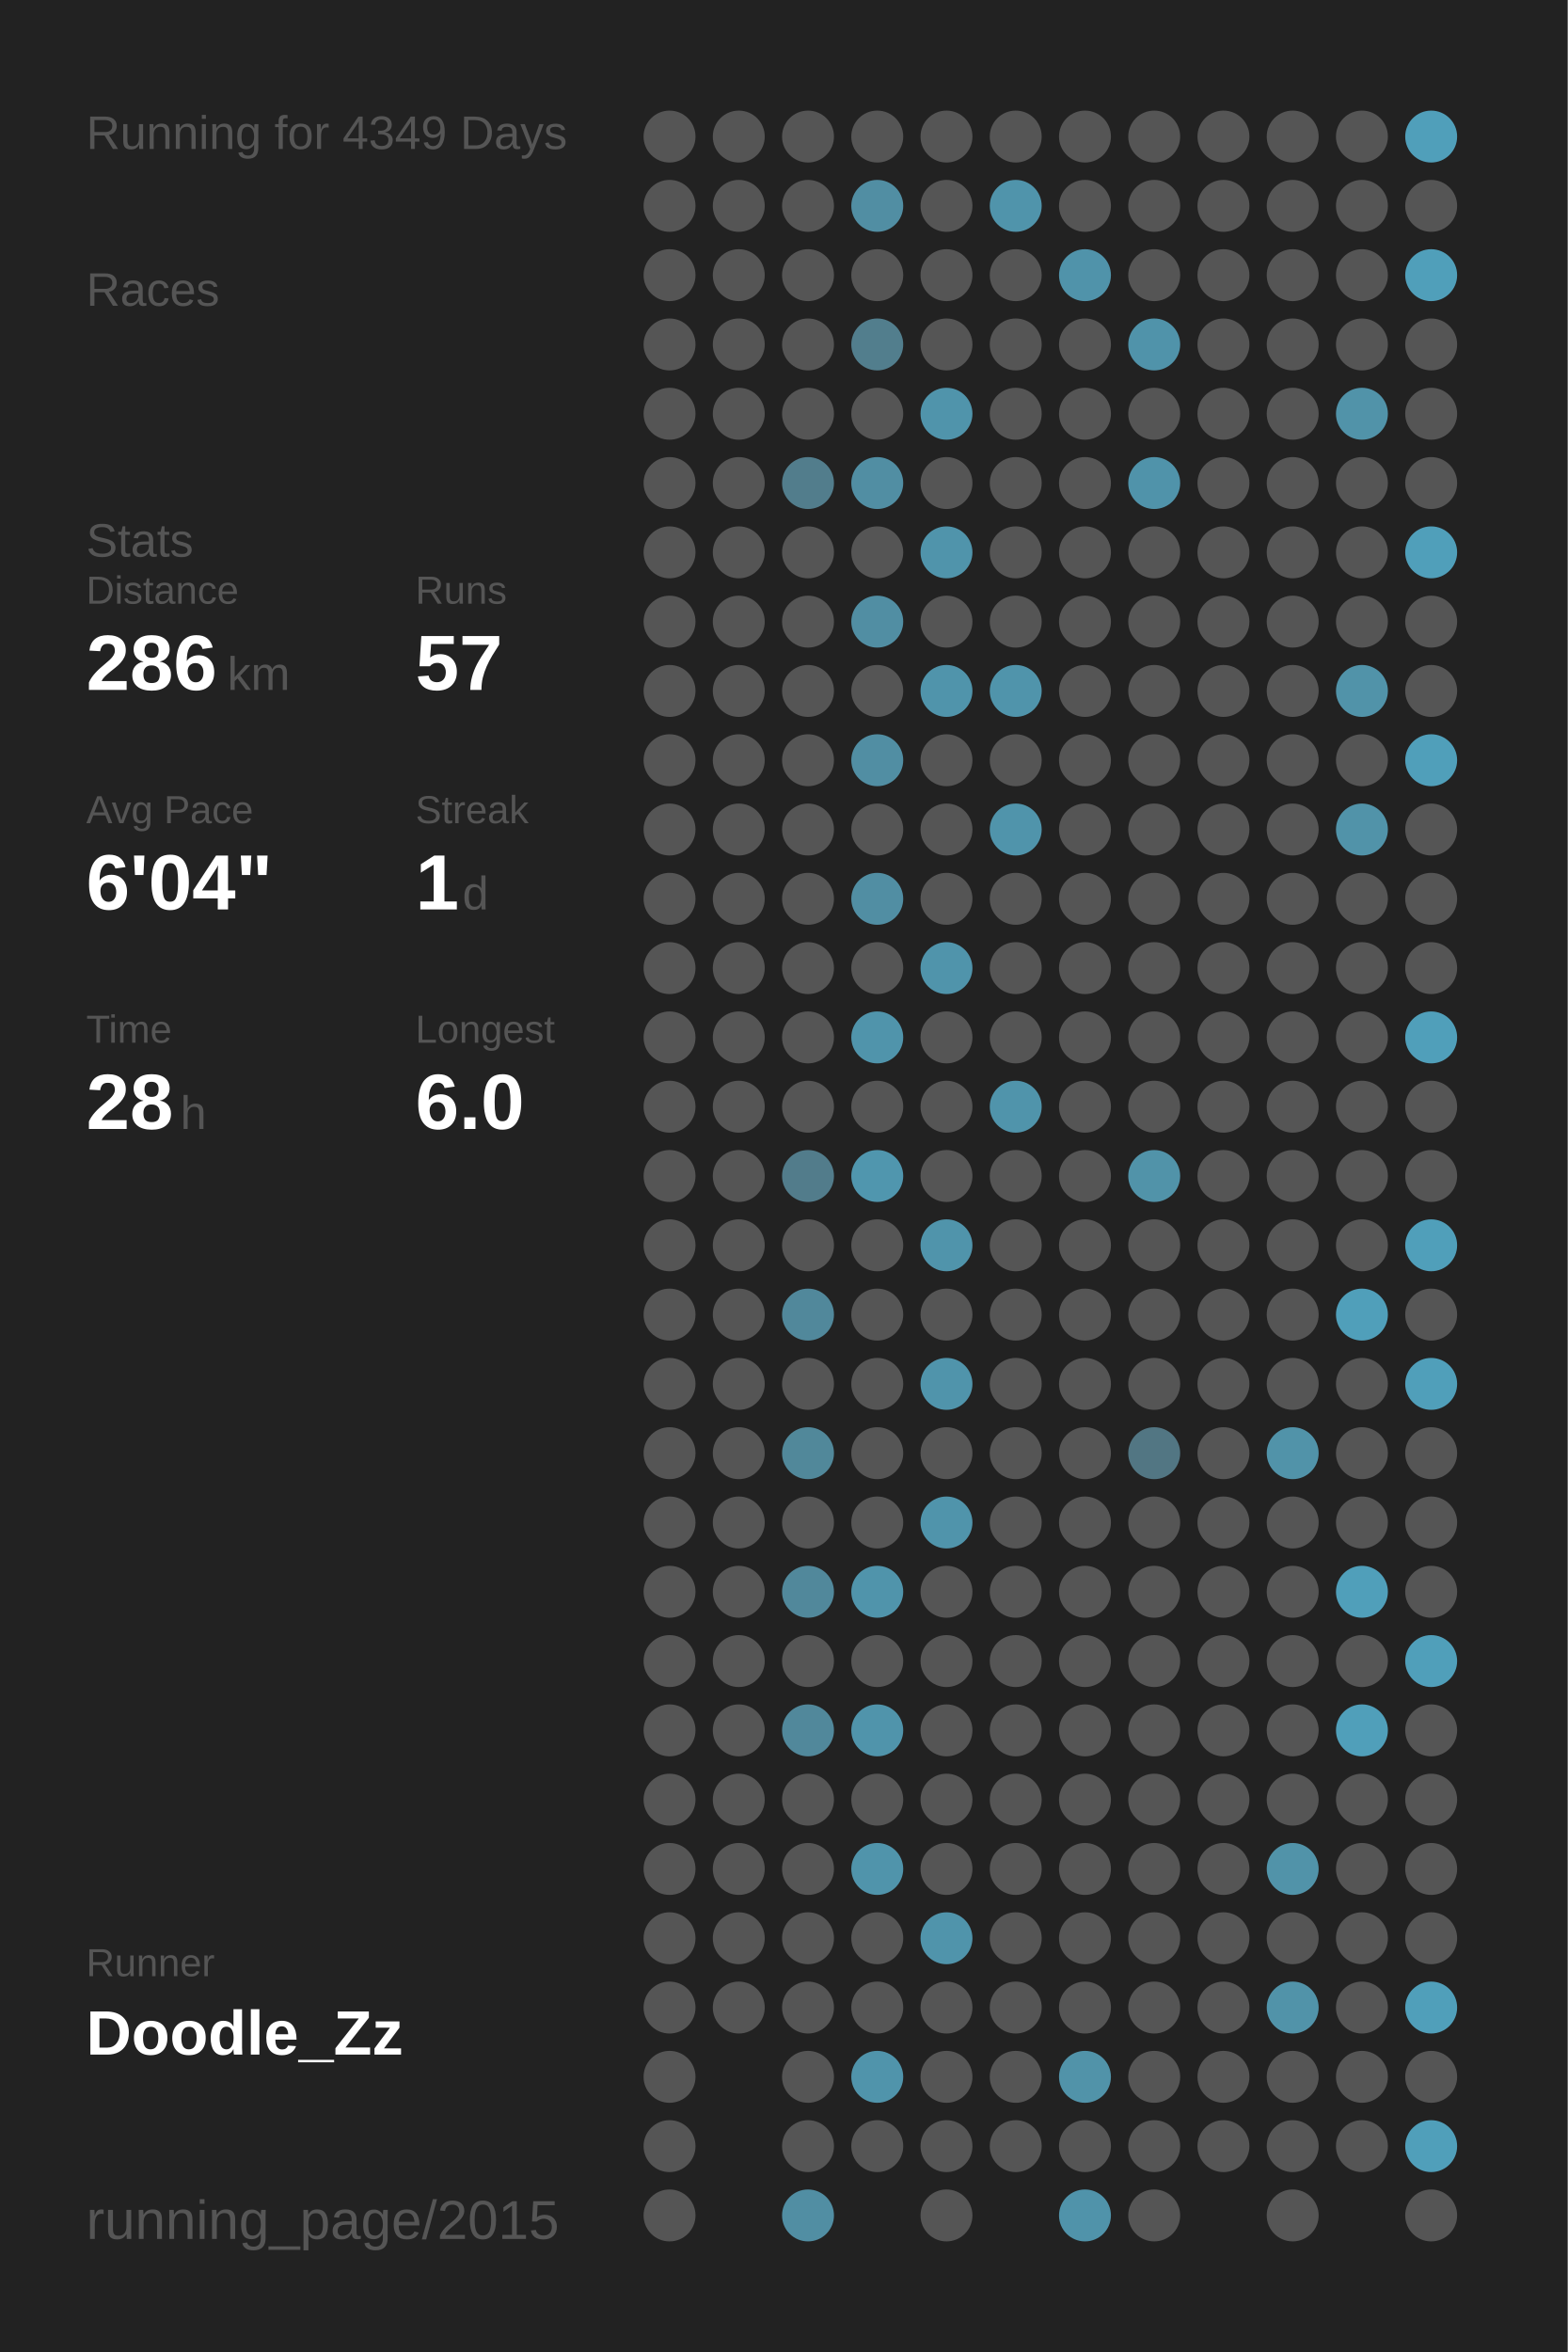
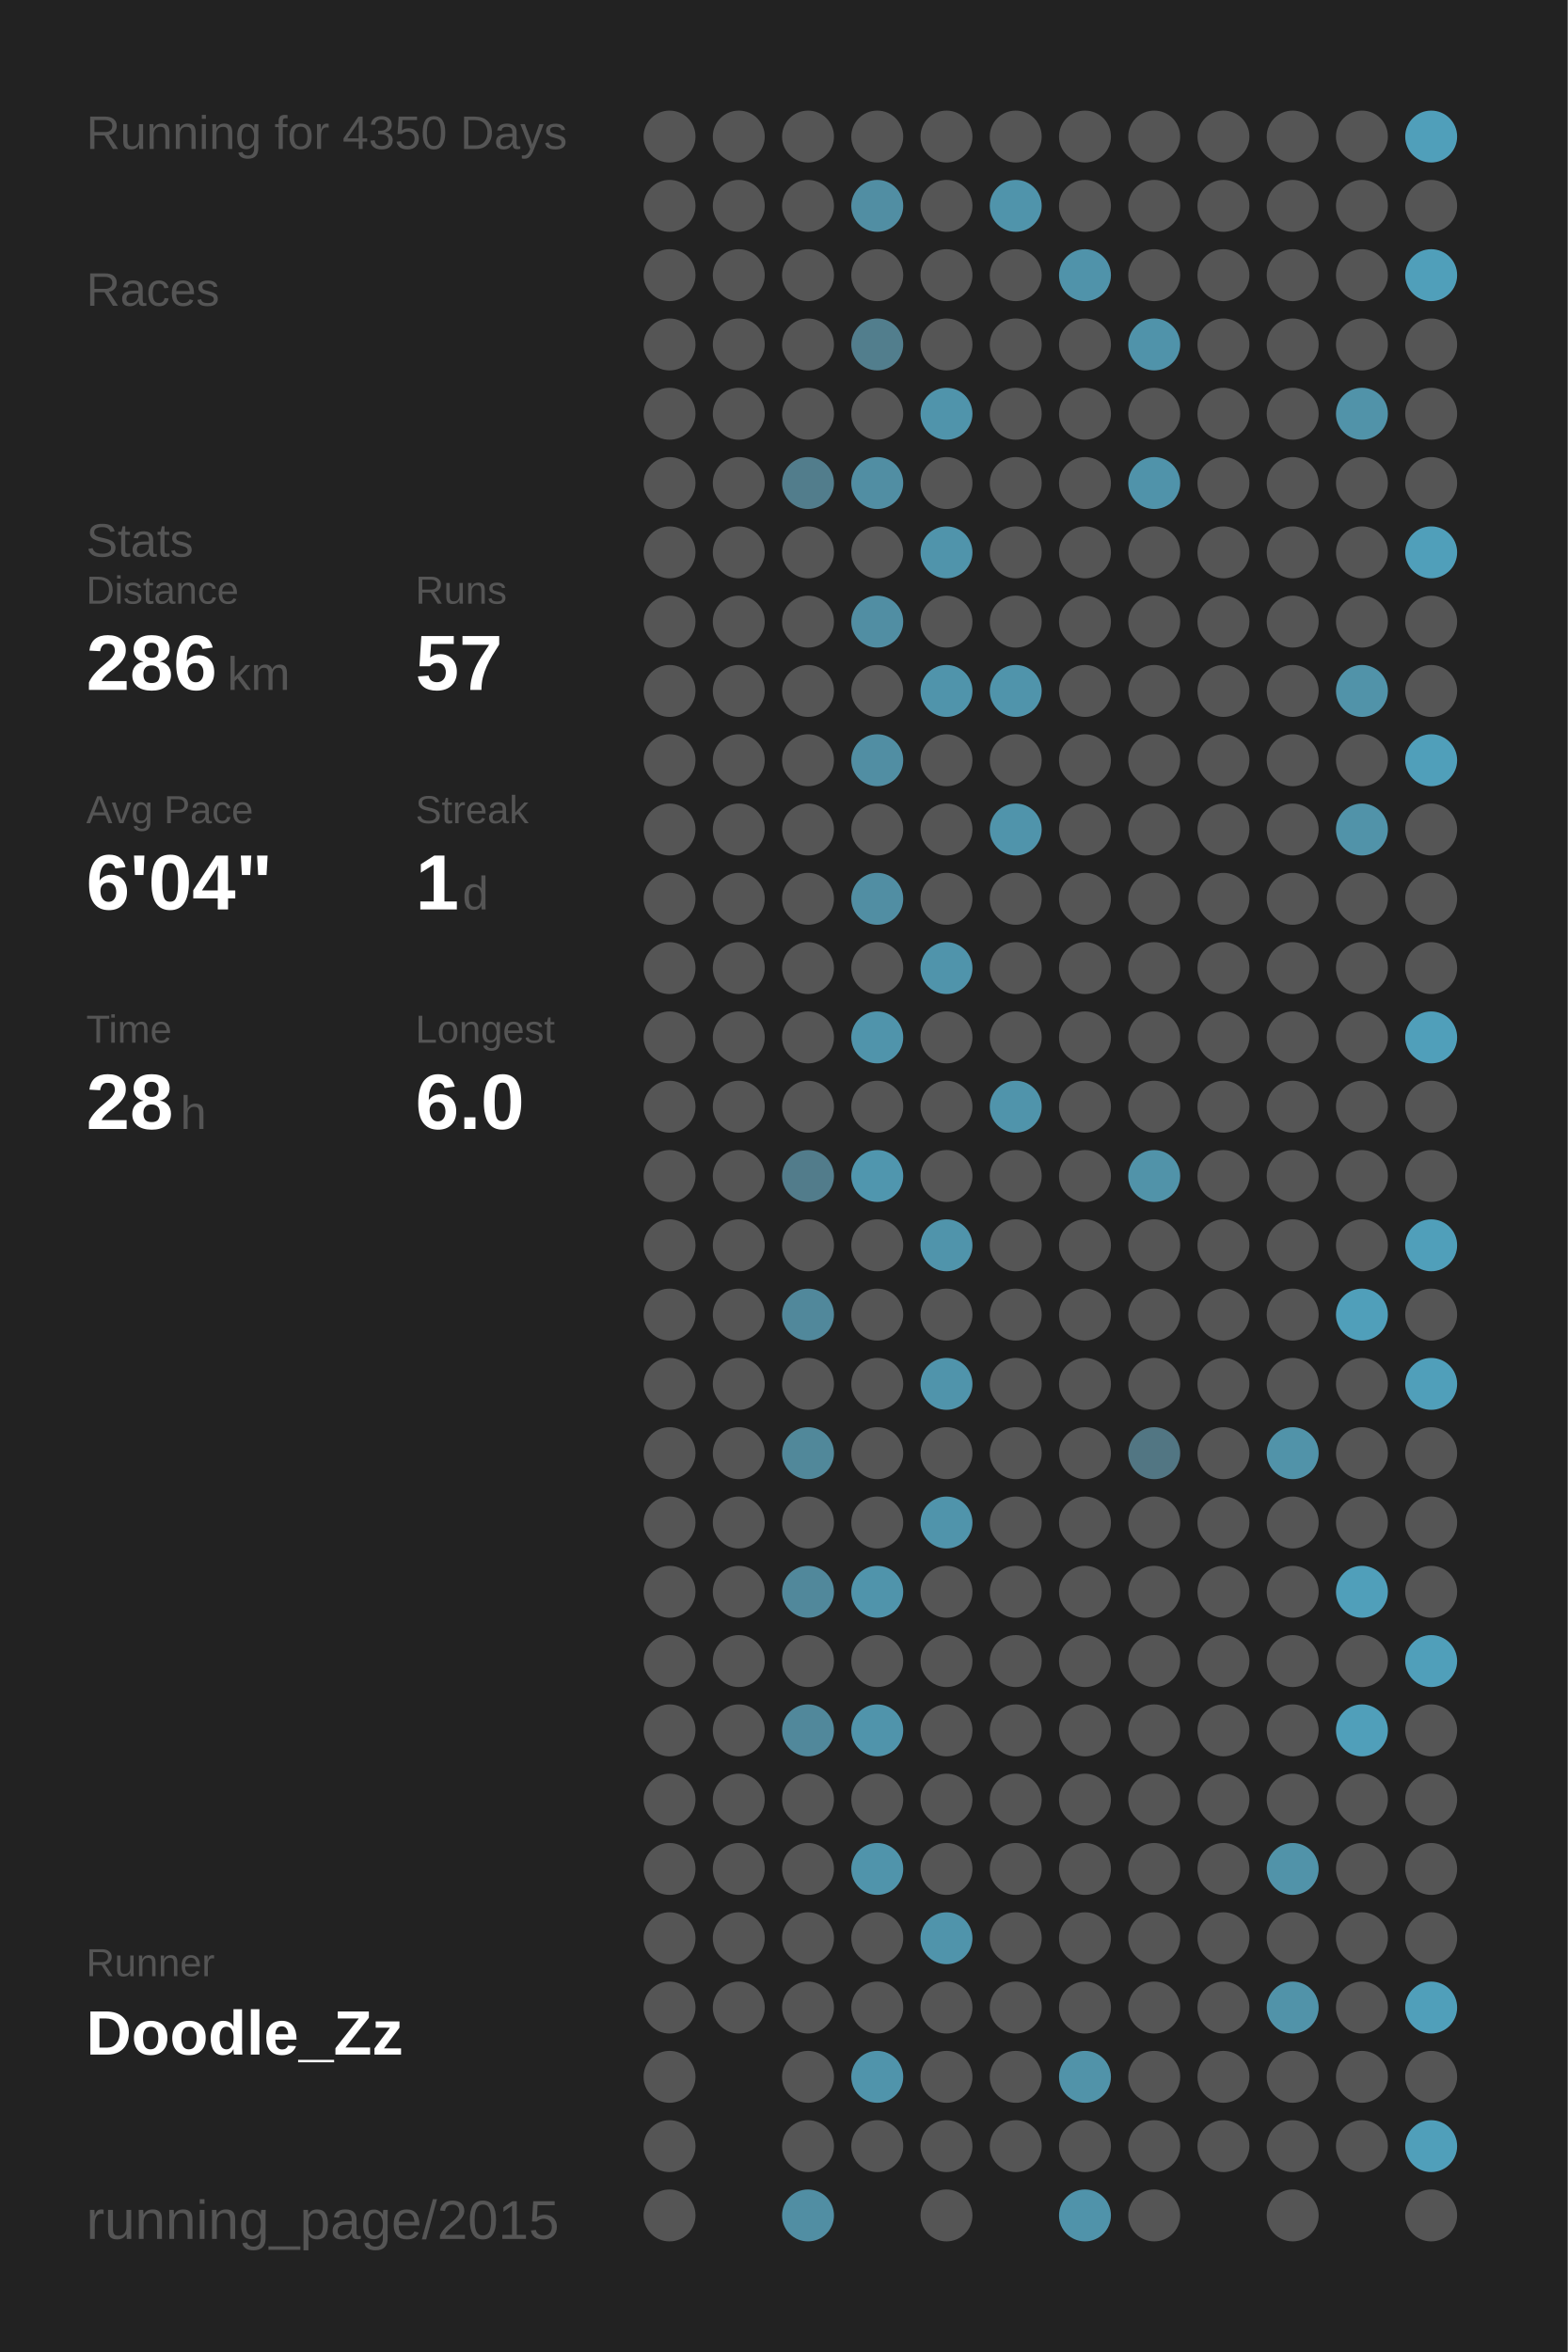
<svg xmlns="http://www.w3.org/2000/svg" baseProfile="full" height="300mm" version="1.1" viewBox="0,0,200,300" width="200mm">
  <defs />
  <rect fill="#222222" height="300" width="200" x="0" y="0" />
-   <text fill="#555555" style="font-size:6px; font-family:Arial;" x="11" y="19">Running for 4349 Days</text>
+   <text fill="#555555" style="font-size:6px; font-family:Arial;" x="11" y="19">Running for 4350 Days</text>
  <text fill="#555555" style="font-size:6px; font-family:Arial;" x="11" y="39">Races</text>
  <text fill="#555555" style="font-size:6px; font-family:Arial;" x="11" y="71">Stats</text>
  <text fill="#555555" style="font-size:5px; font-family:Arial;" x="11" y="77">Distance</text>
  <text fill="#FFFFFF" style="font-size:10px; font-family:Arial; font-weight:bold;" x="11" y="88">286</text>
  <text fill="#555555" style="font-size:6px; font-family:Arial;" x="29" y="88">km</text>
  <text fill="#555555" style="font-size:5px; font-family:Arial;" x="53" y="77">Runs</text>
  <text fill="#FFFFFF" style="font-size:10px; font-family:Arial; font-weight:bold;" x="53" y="88">57</text>
  <text fill="#555555" style="font-size:5px; font-family:Arial;" x="11" y="105">Avg Pace</text>
  <text fill="#FFFFFF" style="font-size:10px; font-family:Arial; font-weight:bold;" x="11" y="116">6'04"</text>
  <text fill="#555555" style="font-size:5px; font-family:Arial;" x="53" y="105">Streak</text>
  <text fill="#FFFFFF" style="font-size:10px; font-family:Arial; font-weight:bold;" x="53" y="116">1</text>
  <text fill="#555555" style="font-size:6px; font-family:Arial;" x="59" y="116">d</text>
  <text fill="#555555" style="font-size:5px; font-family:Arial;" x="11" y="133">Time</text>
  <text fill="#FFFFFF" style="font-size:10px; font-family:Arial; font-weight:bold;" x="11" y="144">28</text>
  <text fill="#555555" style="font-size:6px; font-family:Arial;" x="23" y="144">h</text>
  <text fill="#555555" style="font-size:5px; font-family:Arial;" x="53" y="133">Longest</text>
  <text fill="#FFFFFF" style="font-size:10px; font-family:Arial; font-weight:bold;" x="53" y="144">6.0</text>
  <text fill="#555555" style="font-size:5px; font-family:Arial;" x="11" y="252.065">Runner</text>
  <text fill="#FFFFFF" style="font-size:8px; font-family:Arial; font-weight:bold;" x="11" y="262.065">Doodle_Zz</text>
  <text fill="#555555" style="font-size:7px; font-family:Arial;" x="11" y="285.581">running_page/2015</text>
  <circle cx="85.417" cy="17.419" fill="#555555" r="3.312" />
  <circle cx="85.417" cy="26.258" fill="#555555" r="3.312" />
  <circle cx="85.417" cy="35.097" fill="#555555" r="3.312" />
  <circle cx="85.417" cy="43.935" fill="#555555" r="3.312" />
  <circle cx="85.417" cy="52.774" fill="#555555" r="3.312" />
  <circle cx="85.417" cy="61.613" fill="#555555" r="3.312" />
  <circle cx="85.417" cy="70.452" fill="#555555" r="3.312" />
  <circle cx="85.417" cy="79.29" fill="#555555" r="3.312" />
  <circle cx="85.417" cy="88.129" fill="#555555" r="3.312" />
  <circle cx="85.417" cy="96.968" fill="#555555" r="3.312" />
  <circle cx="85.417" cy="105.806" fill="#555555" r="3.312" />
  <circle cx="85.417" cy="114.645" fill="#555555" r="3.312" />
  <circle cx="85.417" cy="123.484" fill="#555555" r="3.312" />
  <circle cx="85.417" cy="132.323" fill="#555555" r="3.312" />
  <circle cx="85.417" cy="141.161" fill="#555555" r="3.312" />
  <circle cx="85.417" cy="150" fill="#555555" r="3.312" />
  <circle cx="85.417" cy="158.839" fill="#555555" r="3.312" />
  <circle cx="85.417" cy="167.677" fill="#555555" r="3.312" />
  <circle cx="85.417" cy="176.516" fill="#555555" r="3.312" />
  <circle cx="85.417" cy="185.355" fill="#555555" r="3.312" />
  <circle cx="85.417" cy="194.194" fill="#555555" r="3.312" />
  <circle cx="85.417" cy="203.032" fill="#555555" r="3.312" />
  <circle cx="85.417" cy="211.871" fill="#555555" r="3.312" />
  <circle cx="85.417" cy="220.71" fill="#555555" r="3.312" />
  <circle cx="85.417" cy="229.548" fill="#555555" r="3.312" />
  <circle cx="85.417" cy="238.387" fill="#555555" r="3.312" />
  <circle cx="85.417" cy="247.226" fill="#555555" r="3.312" />
  <circle cx="85.417" cy="256.065" fill="#555555" r="3.312" />
  <circle cx="85.417" cy="264.903" fill="#555555" r="3.312" />
  <circle cx="85.417" cy="273.742" fill="#555555" r="3.312" />
  <circle cx="85.417" cy="282.581" fill="#555555" r="3.312" />
  <circle cx="94.25" cy="17.419" fill="#555555" r="3.312" />
  <circle cx="94.25" cy="26.258" fill="#555555" r="3.312" />
  <circle cx="94.25" cy="35.097" fill="#555555" r="3.312" />
  <circle cx="94.25" cy="43.935" fill="#555555" r="3.312" />
  <circle cx="94.25" cy="52.774" fill="#555555" r="3.312" />
  <circle cx="94.25" cy="61.613" fill="#555555" r="3.312" />
  <circle cx="94.25" cy="70.452" fill="#555555" r="3.312" />
  <circle cx="94.25" cy="79.29" fill="#555555" r="3.312" />
  <circle cx="94.25" cy="88.129" fill="#555555" r="3.312" />
  <circle cx="94.25" cy="96.968" fill="#555555" r="3.312" />
  <circle cx="94.25" cy="105.806" fill="#555555" r="3.312" />
  <circle cx="94.25" cy="114.645" fill="#555555" r="3.312" />
  <circle cx="94.25" cy="123.484" fill="#555555" r="3.312" />
  <circle cx="94.25" cy="132.323" fill="#555555" r="3.312" />
  <circle cx="94.25" cy="141.161" fill="#555555" r="3.312" />
  <circle cx="94.25" cy="150" fill="#555555" r="3.312" />
  <circle cx="94.25" cy="158.839" fill="#555555" r="3.312" />
  <circle cx="94.25" cy="167.677" fill="#555555" r="3.312" />
  <circle cx="94.25" cy="176.516" fill="#555555" r="3.312" />
  <circle cx="94.25" cy="185.355" fill="#555555" r="3.312" />
  <circle cx="94.25" cy="194.194" fill="#555555" r="3.312" />
  <circle cx="94.25" cy="203.032" fill="#555555" r="3.312" />
  <circle cx="94.25" cy="211.871" fill="#555555" r="3.312" />
  <circle cx="94.25" cy="220.71" fill="#555555" r="3.312" />
  <circle cx="94.25" cy="229.548" fill="#555555" r="3.312" />
  <circle cx="94.25" cy="238.387" fill="#555555" r="3.312" />
  <circle cx="94.25" cy="247.226" fill="#555555" r="3.312" />
  <circle cx="94.25" cy="256.065" fill="#555555" r="3.312" />
  <circle cx="103.083" cy="17.419" fill="#555555" r="3.312" />
  <circle cx="103.083" cy="26.258" fill="#555555" r="3.312" />
  <circle cx="103.083" cy="35.097" fill="#555555" r="3.312" />
  <circle cx="103.083" cy="43.935" fill="#555555" r="3.312" />
  <circle cx="103.083" cy="52.774" fill="#555555" r="3.312" />
  <circle cx="103.083" cy="61.613" fill="#527d8c" r="3.312" />
  <circle cx="103.083" cy="70.452" fill="#555555" r="3.312" />
  <circle cx="103.083" cy="79.29" fill="#555555" r="3.312" />
  <circle cx="103.083" cy="88.129" fill="#555555" r="3.312" />
  <circle cx="103.083" cy="96.968" fill="#555555" r="3.312" />
  <circle cx="103.083" cy="105.806" fill="#555555" r="3.312" />
  <circle cx="103.083" cy="114.645" fill="#555555" r="3.312" />
  <circle cx="103.083" cy="123.484" fill="#555555" r="3.312" />
  <circle cx="103.083" cy="132.323" fill="#555555" r="3.312" />
  <circle cx="103.083" cy="141.161" fill="#555555" r="3.312" />
  <circle cx="103.083" cy="150" fill="#527c8b" r="3.312" />
  <circle cx="103.083" cy="158.839" fill="#555555" r="3.312" />
  <circle cx="103.083" cy="167.677" fill="#51889b" r="3.312" />
  <circle cx="103.083" cy="176.516" fill="#555555" r="3.312" />
  <circle cx="103.083" cy="185.355" fill="#51889a" r="3.312" />
  <circle cx="103.083" cy="194.194" fill="#555555" r="3.312" />
  <circle cx="103.083" cy="203.032" fill="#51889b" r="3.312" />
  <circle cx="103.083" cy="211.871" fill="#555555" r="3.312" />
  <circle cx="103.083" cy="220.71" fill="#51889b" r="3.312" />
  <circle cx="103.083" cy="229.548" fill="#555555" r="3.312" />
  <circle cx="103.083" cy="238.387" fill="#555555" r="3.312" />
  <circle cx="103.083" cy="247.226" fill="#555555" r="3.312" />
  <circle cx="103.083" cy="256.065" fill="#555555" r="3.312" />
  <circle cx="103.083" cy="264.903" fill="#555555" r="3.312" />
  <circle cx="103.083" cy="273.742" fill="#555555" r="3.312" />
  <circle cx="103.083" cy="282.581" fill="#518ea3" r="3.312" />
  <circle cx="111.917" cy="17.419" fill="#555555" r="3.312" />
  <circle cx="111.917" cy="26.258" fill="#518ea3" r="3.312" />
  <circle cx="111.917" cy="35.097" fill="#555555" r="3.312" />
  <circle cx="111.917" cy="43.935" fill="#527e8d" r="3.312" />
  <circle cx="111.917" cy="52.774" fill="#555555" r="3.312" />
  <circle cx="111.917" cy="61.613" fill="#518ea3" r="3.312" />
  <circle cx="111.917" cy="70.452" fill="#555555" r="3.312" />
  <circle cx="111.917" cy="79.29" fill="#518ea3" r="3.312" />
  <circle cx="111.917" cy="88.129" fill="#555555" r="3.312" />
  <circle cx="111.917" cy="96.968" fill="#518ea3" r="3.312" />
  <circle cx="111.917" cy="105.806" fill="#555555" r="3.312" />
  <circle cx="111.917" cy="114.645" fill="#518ea3" r="3.312" />
  <circle cx="111.917" cy="123.484" fill="#555555" r="3.312" />
  <circle cx="111.917" cy="132.323" fill="#5094ab" r="3.312" />
  <circle cx="111.917" cy="141.161" fill="#555555" r="3.312" />
  <circle cx="111.917" cy="150" fill="#5096ae" r="3.312" />
  <circle cx="111.917" cy="158.839" fill="#555555" r="3.312" />
  <circle cx="111.917" cy="167.677" fill="#555555" r="3.312" />
  <circle cx="111.917" cy="176.516" fill="#555555" r="3.312" />
  <circle cx="111.917" cy="185.355" fill="#555555" r="3.312" />
  <circle cx="111.917" cy="194.194" fill="#555555" r="3.312" />
  <circle cx="111.917" cy="203.032" fill="#5094ab" r="3.312" />
  <circle cx="111.917" cy="211.871" fill="#555555" r="3.312" />
  <circle cx="111.917" cy="220.71" fill="#5094ab" r="3.312" />
  <circle cx="111.917" cy="229.548" fill="#555555" r="3.312" />
  <circle cx="111.917" cy="238.387" fill="#5094ab" r="3.312" />
  <circle cx="111.917" cy="247.226" fill="#555555" r="3.312" />
  <circle cx="111.917" cy="256.065" fill="#555555" r="3.312" />
  <circle cx="111.917" cy="264.903" fill="#5094ab" r="3.312" />
  <circle cx="111.917" cy="273.742" fill="#555555" r="3.312" />
  <circle cx="120.75" cy="17.419" fill="#555555" r="3.312" />
  <circle cx="120.75" cy="26.258" fill="#555555" r="3.312" />
  <circle cx="120.75" cy="35.097" fill="#555555" r="3.312" />
  <circle cx="120.75" cy="43.935" fill="#555555" r="3.312" />
  <circle cx="120.75" cy="52.774" fill="#5094ab" r="3.312" />
  <circle cx="120.75" cy="61.613" fill="#555555" r="3.312" />
  <circle cx="120.75" cy="70.452" fill="#5094ab" r="3.312" />
  <circle cx="120.75" cy="79.29" fill="#555555" r="3.312" />
  <circle cx="120.75" cy="88.129" fill="#5094ab" r="3.312" />
  <circle cx="120.75" cy="96.968" fill="#555555" r="3.312" />
  <circle cx="120.75" cy="105.806" fill="#555555" r="3.312" />
  <circle cx="120.75" cy="114.645" fill="#555555" r="3.312" />
  <circle cx="120.75" cy="123.484" fill="#5094ab" r="3.312" />
  <circle cx="120.75" cy="132.323" fill="#555555" r="3.312" />
  <circle cx="120.75" cy="141.161" fill="#555555" r="3.312" />
  <circle cx="120.75" cy="150" fill="#555555" r="3.312" />
  <circle cx="120.75" cy="158.839" fill="#5094ab" r="3.312" />
  <circle cx="120.75" cy="167.677" fill="#555555" r="3.312" />
  <circle cx="120.75" cy="176.516" fill="#5094ab" r="3.312" />
  <circle cx="120.75" cy="185.355" fill="#555555" r="3.312" />
  <circle cx="120.75" cy="194.194" fill="#5094ab" r="3.312" />
  <circle cx="120.75" cy="203.032" fill="#555555" r="3.312" />
  <circle cx="120.75" cy="211.871" fill="#555555" r="3.312" />
  <circle cx="120.75" cy="220.71" fill="#555555" r="3.312" />
  <circle cx="120.75" cy="229.548" fill="#555555" r="3.312" />
  <circle cx="120.75" cy="238.387" fill="#555555" r="3.312" />
  <circle cx="120.75" cy="247.226" fill="#5094ab" r="3.312" />
  <circle cx="120.75" cy="256.065" fill="#555555" r="3.312" />
  <circle cx="120.75" cy="264.903" fill="#555555" r="3.312" />
  <circle cx="120.75" cy="273.742" fill="#555555" r="3.312" />
  <circle cx="120.75" cy="282.581" fill="#555555" r="3.312" />
  <circle cx="129.583" cy="17.419" fill="#555555" r="3.312" />
  <circle cx="129.583" cy="26.258" fill="#5094ab" r="3.312" />
  <circle cx="129.583" cy="35.097" fill="#555555" r="3.312" />
  <circle cx="129.583" cy="43.935" fill="#555555" r="3.312" />
  <circle cx="129.583" cy="52.774" fill="#555555" r="3.312" />
  <circle cx="129.583" cy="61.613" fill="#555555" r="3.312" />
  <circle cx="129.583" cy="70.452" fill="#555555" r="3.312" />
  <circle cx="129.583" cy="79.29" fill="#555555" r="3.312" />
  <circle cx="129.583" cy="88.129" fill="#5094ab" r="3.312" />
  <circle cx="129.583" cy="96.968" fill="#555555" r="3.312" />
  <circle cx="129.583" cy="105.806" fill="#5094ab" r="3.312" />
  <circle cx="129.583" cy="114.645" fill="#555555" r="3.312" />
  <circle cx="129.583" cy="123.484" fill="#555555" r="3.312" />
  <circle cx="129.583" cy="132.323" fill="#555555" r="3.312" />
  <circle cx="129.583" cy="141.161" fill="#5094ab" r="3.312" />
  <circle cx="129.583" cy="150" fill="#555555" r="3.312" />
  <circle cx="129.583" cy="158.839" fill="#555555" r="3.312" />
  <circle cx="129.583" cy="167.677" fill="#555555" r="3.312" />
  <circle cx="129.583" cy="176.516" fill="#555555" r="3.312" />
  <circle cx="129.583" cy="185.355" fill="#555555" r="3.312" />
  <circle cx="129.583" cy="194.194" fill="#555555" r="3.312" />
  <circle cx="129.583" cy="203.032" fill="#555555" r="3.312" />
  <circle cx="129.583" cy="211.871" fill="#555555" r="3.312" />
  <circle cx="129.583" cy="220.71" fill="#555555" r="3.312" />
  <circle cx="129.583" cy="229.548" fill="#555555" r="3.312" />
  <circle cx="129.583" cy="238.387" fill="#555555" r="3.312" />
  <circle cx="129.583" cy="247.226" fill="#555555" r="3.312" />
  <circle cx="129.583" cy="256.065" fill="#555555" r="3.312" />
  <circle cx="129.583" cy="264.903" fill="#555555" r="3.312" />
  <circle cx="129.583" cy="273.742" fill="#555555" r="3.312" />
  <circle cx="138.417" cy="17.419" fill="#555555" r="3.312" />
  <circle cx="138.417" cy="26.258" fill="#555555" r="3.312" />
  <circle cx="138.417" cy="35.097" fill="#5093aa" r="3.312" />
  <circle cx="138.417" cy="43.935" fill="#555555" r="3.312" />
  <circle cx="138.417" cy="52.774" fill="#555555" r="3.312" />
  <circle cx="138.417" cy="61.613" fill="#555555" r="3.312" />
  <circle cx="138.417" cy="70.452" fill="#555555" r="3.312" />
  <circle cx="138.417" cy="79.29" fill="#555555" r="3.312" />
  <circle cx="138.417" cy="88.129" fill="#555555" r="3.312" />
  <circle cx="138.417" cy="96.968" fill="#555555" r="3.312" />
  <circle cx="138.417" cy="105.806" fill="#555555" r="3.312" />
  <circle cx="138.417" cy="114.645" fill="#555555" r="3.312" />
  <circle cx="138.417" cy="123.484" fill="#555555" r="3.312" />
  <circle cx="138.417" cy="132.323" fill="#555555" r="3.312" />
  <circle cx="138.417" cy="141.161" fill="#555555" r="3.312" />
  <circle cx="138.417" cy="150" fill="#555555" r="3.312" />
  <circle cx="138.417" cy="158.839" fill="#555555" r="3.312" />
  <circle cx="138.417" cy="167.677" fill="#555555" r="3.312" />
  <circle cx="138.417" cy="176.516" fill="#555555" r="3.312" />
  <circle cx="138.417" cy="185.355" fill="#555555" r="3.312" />
  <circle cx="138.417" cy="194.194" fill="#555555" r="3.312" />
  <circle cx="138.417" cy="203.032" fill="#555555" r="3.312" />
  <circle cx="138.417" cy="211.871" fill="#555555" r="3.312" />
  <circle cx="138.417" cy="220.71" fill="#555555" r="3.312" />
  <circle cx="138.417" cy="229.548" fill="#555555" r="3.312" />
  <circle cx="138.417" cy="238.387" fill="#555555" r="3.312" />
  <circle cx="138.417" cy="247.226" fill="#555555" r="3.312" />
  <circle cx="138.417" cy="256.065" fill="#555555" r="3.312" />
  <circle cx="138.417" cy="264.903" fill="#5193a9" r="3.312" />
  <circle cx="138.417" cy="273.742" fill="#555555" r="3.312" />
  <circle cx="138.417" cy="282.581" fill="#5093aa" r="3.312" />
  <circle cx="147.25" cy="17.419" fill="#555555" r="3.312" />
  <circle cx="147.25" cy="26.258" fill="#555555" r="3.312" />
  <circle cx="147.25" cy="35.097" fill="#555555" r="3.312" />
  <circle cx="147.25" cy="43.935" fill="#5093aa" r="3.312" />
  <circle cx="147.25" cy="52.774" fill="#555555" r="3.312" />
  <circle cx="147.25" cy="61.613" fill="#5093aa" r="3.312" />
  <circle cx="147.25" cy="70.452" fill="#555555" r="3.312" />
  <circle cx="147.25" cy="79.29" fill="#555555" r="3.312" />
  <circle cx="147.25" cy="88.129" fill="#555555" r="3.312" />
  <circle cx="147.25" cy="96.968" fill="#555555" r="3.312" />
  <circle cx="147.25" cy="105.806" fill="#555555" r="3.312" />
  <circle cx="147.25" cy="114.645" fill="#555555" r="3.312" />
  <circle cx="147.25" cy="123.484" fill="#555555" r="3.312" />
  <circle cx="147.25" cy="132.323" fill="#555555" r="3.312" />
  <circle cx="147.25" cy="141.161" fill="#555555" r="3.312" />
  <circle cx="147.25" cy="150" fill="#5193a9" r="3.312" />
  <circle cx="147.25" cy="158.839" fill="#555555" r="3.312" />
  <circle cx="147.25" cy="167.677" fill="#555555" r="3.312" />
  <circle cx="147.25" cy="176.516" fill="#555555" r="3.312" />
  <circle cx="147.25" cy="185.355" fill="#527683" r="3.312" />
  <circle cx="147.25" cy="194.194" fill="#555555" r="3.312" />
  <circle cx="147.25" cy="203.032" fill="#555555" r="3.312" />
  <circle cx="147.25" cy="211.871" fill="#555555" r="3.312" />
  <circle cx="147.25" cy="220.71" fill="#555555" r="3.312" />
  <circle cx="147.25" cy="229.548" fill="#555555" r="3.312" />
  <circle cx="147.25" cy="238.387" fill="#555555" r="3.312" />
  <circle cx="147.25" cy="247.226" fill="#555555" r="3.312" />
  <circle cx="147.25" cy="256.065" fill="#555555" r="3.312" />
  <circle cx="147.25" cy="264.903" fill="#555555" r="3.312" />
  <circle cx="147.25" cy="273.742" fill="#555555" r="3.312" />
  <circle cx="147.25" cy="282.581" fill="#555555" r="3.312" />
  <circle cx="156.083" cy="17.419" fill="#555555" r="3.312" />
  <circle cx="156.083" cy="26.258" fill="#555555" r="3.312" />
  <circle cx="156.083" cy="35.097" fill="#555555" r="3.312" />
  <circle cx="156.083" cy="43.935" fill="#555555" r="3.312" />
  <circle cx="156.083" cy="52.774" fill="#555555" r="3.312" />
  <circle cx="156.083" cy="61.613" fill="#555555" r="3.312" />
  <circle cx="156.083" cy="70.452" fill="#555555" r="3.312" />
  <circle cx="156.083" cy="79.29" fill="#555555" r="3.312" />
  <circle cx="156.083" cy="88.129" fill="#555555" r="3.312" />
  <circle cx="156.083" cy="96.968" fill="#555555" r="3.312" />
  <circle cx="156.083" cy="105.806" fill="#555555" r="3.312" />
  <circle cx="156.083" cy="114.645" fill="#555555" r="3.312" />
  <circle cx="156.083" cy="123.484" fill="#555555" r="3.312" />
  <circle cx="156.083" cy="132.323" fill="#555555" r="3.312" />
  <circle cx="156.083" cy="141.161" fill="#555555" r="3.312" />
  <circle cx="156.083" cy="150" fill="#555555" r="3.312" />
  <circle cx="156.083" cy="158.839" fill="#555555" r="3.312" />
  <circle cx="156.083" cy="167.677" fill="#555555" r="3.312" />
  <circle cx="156.083" cy="176.516" fill="#555555" r="3.312" />
  <circle cx="156.083" cy="185.355" fill="#555555" r="3.312" />
  <circle cx="156.083" cy="194.194" fill="#555555" r="3.312" />
  <circle cx="156.083" cy="203.032" fill="#555555" r="3.312" />
  <circle cx="156.083" cy="211.871" fill="#555555" r="3.312" />
  <circle cx="156.083" cy="220.71" fill="#555555" r="3.312" />
  <circle cx="156.083" cy="229.548" fill="#555555" r="3.312" />
  <circle cx="156.083" cy="238.387" fill="#555555" r="3.312" />
  <circle cx="156.083" cy="247.226" fill="#555555" r="3.312" />
  <circle cx="156.083" cy="256.065" fill="#555555" r="3.312" />
  <circle cx="156.083" cy="264.903" fill="#555555" r="3.312" />
  <circle cx="156.083" cy="273.742" fill="#555555" r="3.312" />
  <circle cx="164.917" cy="17.419" fill="#555555" r="3.312" />
  <circle cx="164.917" cy="26.258" fill="#555555" r="3.312" />
  <circle cx="164.917" cy="35.097" fill="#555555" r="3.312" />
  <circle cx="164.917" cy="43.935" fill="#555555" r="3.312" />
  <circle cx="164.917" cy="52.774" fill="#555555" r="3.312" />
  <circle cx="164.917" cy="61.613" fill="#555555" r="3.312" />
  <circle cx="164.917" cy="70.452" fill="#555555" r="3.312" />
  <circle cx="164.917" cy="79.29" fill="#555555" r="3.312" />
  <circle cx="164.917" cy="88.129" fill="#555555" r="3.312" />
  <circle cx="164.917" cy="96.968" fill="#555555" r="3.312" />
  <circle cx="164.917" cy="105.806" fill="#555555" r="3.312" />
  <circle cx="164.917" cy="114.645" fill="#555555" r="3.312" />
  <circle cx="164.917" cy="123.484" fill="#555555" r="3.312" />
  <circle cx="164.917" cy="132.323" fill="#555555" r="3.312" />
  <circle cx="164.917" cy="141.161" fill="#555555" r="3.312" />
  <circle cx="164.917" cy="150" fill="#555555" r="3.312" />
  <circle cx="164.917" cy="158.839" fill="#555555" r="3.312" />
  <circle cx="164.917" cy="167.677" fill="#555555" r="3.312" />
  <circle cx="164.917" cy="176.516" fill="#555555" r="3.312" />
  <circle cx="164.917" cy="185.355" fill="#5193a9" r="3.312" />
  <circle cx="164.917" cy="194.194" fill="#555555" r="3.312" />
  <circle cx="164.917" cy="203.032" fill="#555555" r="3.312" />
  <circle cx="164.917" cy="211.871" fill="#555555" r="3.312" />
  <circle cx="164.917" cy="220.71" fill="#555555" r="3.312" />
  <circle cx="164.917" cy="229.548" fill="#555555" r="3.312" />
  <circle cx="164.917" cy="238.387" fill="#5193a9" r="3.312" />
  <circle cx="164.917" cy="247.226" fill="#555555" r="3.312" />
  <circle cx="164.917" cy="256.065" fill="#5193a9" r="3.312" />
  <circle cx="164.917" cy="264.903" fill="#555555" r="3.312" />
  <circle cx="164.917" cy="273.742" fill="#555555" r="3.312" />
  <circle cx="164.917" cy="282.581" fill="#555555" r="3.312" />
  <circle cx="173.75" cy="17.419" fill="#555555" r="3.312" />
  <circle cx="173.75" cy="26.258" fill="#555555" r="3.312" />
  <circle cx="173.75" cy="35.097" fill="#555555" r="3.312" />
  <circle cx="173.75" cy="43.935" fill="#555555" r="3.312" />
  <circle cx="173.75" cy="52.774" fill="#5193a9" r="3.312" />
  <circle cx="173.75" cy="61.613" fill="#555555" r="3.312" />
  <circle cx="173.75" cy="70.452" fill="#555555" r="3.312" />
  <circle cx="173.75" cy="79.29" fill="#555555" r="3.312" />
  <circle cx="173.75" cy="88.129" fill="#5193a9" r="3.312" />
  <circle cx="173.75" cy="96.968" fill="#555555" r="3.312" />
  <circle cx="173.75" cy="105.806" fill="#5193a9" r="3.312" />
  <circle cx="173.75" cy="114.645" fill="#555555" r="3.312" />
  <circle cx="173.75" cy="123.484" fill="#555555" r="3.312" />
  <circle cx="173.75" cy="132.323" fill="#555555" r="3.312" />
  <circle cx="173.75" cy="141.161" fill="#555555" r="3.312" />
  <circle cx="173.75" cy="150" fill="#555555" r="3.312" />
  <circle cx="173.75" cy="158.839" fill="#555555" r="3.312" />
  <circle cx="173.75" cy="167.677" fill="#509fba" r="3.312" />
  <circle cx="173.75" cy="176.516" fill="#555555" r="3.312" />
  <circle cx="173.75" cy="185.355" fill="#555555" r="3.312" />
  <circle cx="173.75" cy="194.194" fill="#555555" r="3.312" />
  <circle cx="173.75" cy="203.032" fill="#509fba" r="3.312" />
  <circle cx="173.75" cy="211.871" fill="#555555" r="3.312" />
  <circle cx="173.75" cy="220.71" fill="#509fba" r="3.312" />
  <circle cx="173.75" cy="229.548" fill="#555555" r="3.312" />
  <circle cx="173.75" cy="238.387" fill="#555555" r="3.312" />
  <circle cx="173.75" cy="247.226" fill="#555555" r="3.312" />
  <circle cx="173.75" cy="256.065" fill="#555555" r="3.312" />
  <circle cx="173.75" cy="264.903" fill="#555555" r="3.312" />
  <circle cx="173.75" cy="273.742" fill="#555555" r="3.312" />
  <circle cx="182.583" cy="17.419" fill="#509fba" r="3.312" />
  <circle cx="182.583" cy="26.258" fill="#555555" r="3.312" />
  <circle cx="182.583" cy="35.097" fill="#509fba" r="3.312" />
  <circle cx="182.583" cy="43.935" fill="#555555" r="3.312" />
  <circle cx="182.583" cy="52.774" fill="#555555" r="3.312" />
  <circle cx="182.583" cy="61.613" fill="#555555" r="3.312" />
  <circle cx="182.583" cy="70.452" fill="#509fba" r="3.312" />
  <circle cx="182.583" cy="79.29" fill="#555555" r="3.312" />
  <circle cx="182.583" cy="88.129" fill="#555555" r="3.312" />
  <circle cx="182.583" cy="96.968" fill="#509fba" r="3.312" />
  <circle cx="182.583" cy="105.806" fill="#555555" r="3.312" />
  <circle cx="182.583" cy="114.645" fill="#555555" r="3.312" />
  <circle cx="182.583" cy="123.484" fill="#555555" r="3.312" />
  <circle cx="182.583" cy="132.323" fill="#509fba" r="3.312" />
  <circle cx="182.583" cy="141.161" fill="#555555" r="3.312" />
  <circle cx="182.583" cy="150" fill="#555555" r="3.312" />
  <circle cx="182.583" cy="158.839" fill="#509fba" r="3.312" />
  <circle cx="182.583" cy="167.677" fill="#555555" r="3.312" />
  <circle cx="182.583" cy="176.516" fill="#509fba" r="3.312" />
  <circle cx="182.583" cy="185.355" fill="#555555" r="3.312" />
  <circle cx="182.583" cy="194.194" fill="#555555" r="3.312" />
  <circle cx="182.583" cy="203.032" fill="#555555" r="3.312" />
  <circle cx="182.583" cy="211.871" fill="#509fba" r="3.312" />
  <circle cx="182.583" cy="220.71" fill="#555555" r="3.312" />
  <circle cx="182.583" cy="229.548" fill="#555555" r="3.312" />
  <circle cx="182.583" cy="238.387" fill="#555555" r="3.312" />
  <circle cx="182.583" cy="247.226" fill="#555555" r="3.312" />
  <circle cx="182.583" cy="256.065" fill="#509fba" r="3.312" />
  <circle cx="182.583" cy="264.903" fill="#555555" r="3.312" />
  <circle cx="182.583" cy="273.742" fill="#509fba" r="3.312" />
  <circle cx="182.583" cy="282.581" fill="#555555" r="3.312" />
</svg>
